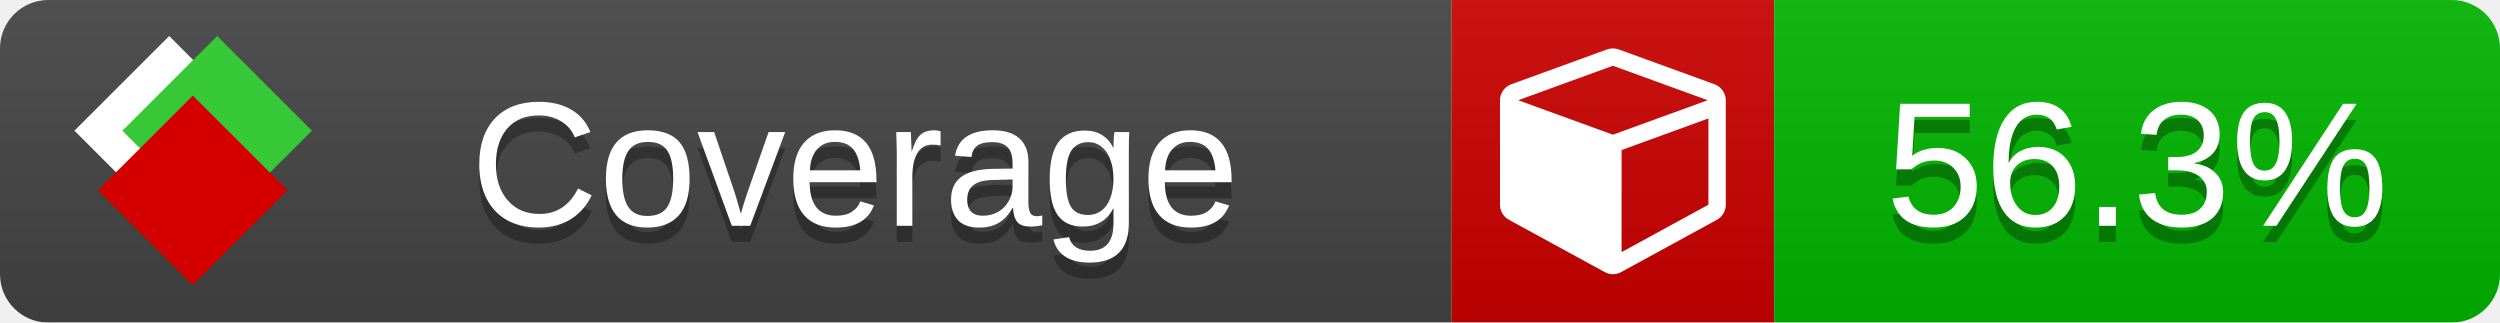
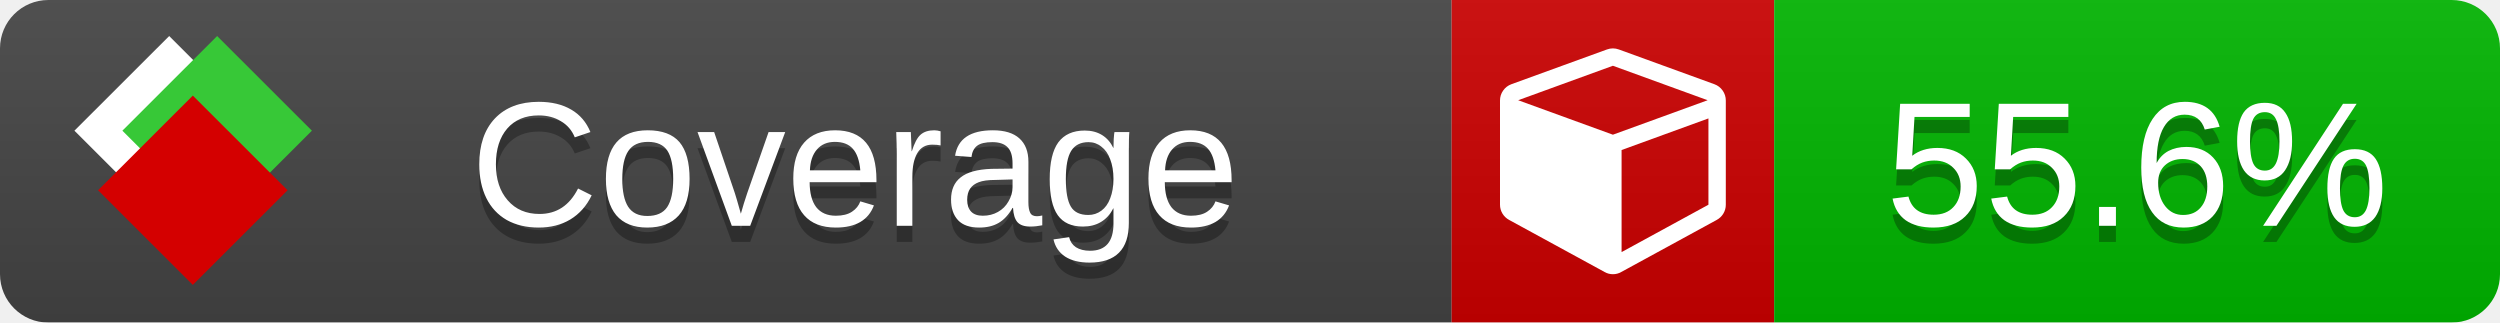
<svg xmlns="http://www.w3.org/2000/svg" xmlns:xlink="http://www.w3.org/1999/xlink" width="155" height="20">
  <style type="text/css">
          
            @keyframes fade1 {
                0% { visibility: visible; opacity: 1; }
               23% { visibility: visible; opacity: 1; }
               25% { visibility: hidden; opacity: 0; }
               48% { visibility: hidden; opacity: 0; }
               50% { visibility: hidden; opacity: 0; }
               73% { visibility: hidden; opacity: 0; }
               75% { visibility: hidden; opacity: 0; }
               98% { visibility: hidden; opacity: 0; }
              100% { visibility: visible; opacity: 1; }
            }
            @keyframes fade2 {
                0% { visibility: hidden; opacity: 0; }
               23% { visibility: hidden; opacity: 0; }
               25% { visibility: visible; opacity: 1; }
               48% { visibility: visible; opacity: 1; }
               50% { visibility: hidden; opacity: 0; }
               73% { visibility: hidden; opacity: 0; }
               75% { visibility: hidden; opacity: 0; }
               98% { visibility: hidden; opacity: 0; }
              100% { visibility: hidden; opacity: 0; }
            }
            @keyframes fade3 {
                0% { visibility: hidden; opacity: 0; }
               23% { visibility: hidden; opacity: 0; }
               25% { visibility: hidden; opacity: 0; }
               48% { visibility: hidden; opacity: 0; }
               50% { visibility: visible; opacity: 1; }
               73% { visibility: visible; opacity: 1; }
               75% { visibility: hidden; opacity: 0; }
               98% { visibility: hidden; opacity: 0; }
              100% { visibility: hidden; opacity: 0; }
            }
            @keyframes fade4 {
                0% { visibility: hidden; opacity: 0; }
               23% { visibility: hidden; opacity: 0; }
               25% { visibility: hidden; opacity: 0; }
               48% { visibility: hidden; opacity: 0; }
               50% { visibility: hidden; opacity: 0; }
               73% { visibility: hidden; opacity: 0; }
               75% { visibility: visible; opacity: 1; }
               98% { visibility: visible; opacity: 1; }
              100% { visibility: hidden; opacity: 0; }
            }
            .linecoverage {
                animation-duration: 15s;
                animation-name: fade1;
                animation-iteration-count: infinite;
            }
            .branchcoverage {
                animation-duration: 15s;
                animation-name: fade2;
                animation-iteration-count: infinite;
            }
            .methodcoverage {
                animation-duration: 15s;
                animation-name: fade3;
                animation-iteration-count: infinite;
            }
            .fullmethodcoverage {
                animation-duration: 15s;
                animation-name: fade4;
                animation-iteration-count: infinite;
            }
          
    </style>
  <defs>
    <linearGradient id="gradient" x2="0" y2="100%">
      <stop offset="0" stop-color="#bbb" stop-opacity=".1" />
      <stop offset="1" stop-opacity=".1" />
    </linearGradient>
    <linearGradient id="c">
      <stop offset="0" stop-color="#d40000" />
      <stop offset="1" stop-color="#ff2a2a" />
    </linearGradient>
    <linearGradient id="a">
      <stop offset="0" stop-color="#e0e0de" />
      <stop offset="1" stop-color="#fff" />
    </linearGradient>
    <linearGradient id="b">
      <stop offset="0" stop-color="#37c837" />
      <stop offset="1" stop-color="#217821" />
    </linearGradient>
    <linearGradient xlink:href="#a" id="e" x1="106.44" x2="69.96" y1="-11.96" y2="-46.84" gradientTransform="matrix(-.8426 -.00045 -.00045 -.8426 -94.27 -75.82)" gradientUnits="userSpaceOnUse" />
    <linearGradient xlink:href="#b" id="f" x1="56.19" x2="77.97" y1="-23.45" y2="10.62" gradientTransform="matrix(.8426 .00045 .00045 .8426 94.27 75.82)" gradientUnits="userSpaceOnUse" />
    <linearGradient xlink:href="#c" id="g" x1="79.98" x2="132.9" y1="10.79" y2="10.79" gradientTransform="matrix(.8426 .00045 .00045 .8426 94.27 75.82)" gradientUnits="userSpaceOnUse" />
    <mask id="mask">
      <rect width="155" height="20" rx="3" fill="#fff" />
    </mask>
    <g id="icon" transform="matrix(.04486 0 0 .04481 -.48 -.63)">
      <rect width="52.92" height="52.92" x="-109.72" y="-27.13" fill="url(#e)" transform="rotate(-135)" />
      <rect width="52.92" height="52.92" x="70.19" y="-39.18" fill="url(#f)" transform="rotate(45)" />
      <rect width="52.92" height="52.92" x="80.05" y="-15.74" fill="url(#g)" transform="rotate(45)" />
    </g>
  </defs>
  <g mask="url(#mask)">
    <rect x="0" y="0" width="90" height="20" fill="#444" />
    <rect x="90" y="0" width="20" height="20" fill="#c00" />
    <rect x="110" y="0" width="45" height="20" fill="#00B600" />
    <rect x="0" y="0" width="155" height="20" fill="url(#gradient)" />
  </g>
  <g>
    <path class="" fill="#fff" d="m 100.538,15.629 5.385,-2.936 v -5.351 l -5.385,1.96 z M 100,8.351 105.873,6.214 100,4.077 94.127,6.214 Z m 7,-2.12 v 6.462 q 0,0.294 -0.151,0.547 -0.151,0.252 -0.412,0.395 l -5.923,3.231 q -0.236,0.135 -0.513,0.135 -0.278,0 -0.513,-0.135 l -5.923,-3.231 Q 93.303,13.492 93.151,13.239 93,12.987 93,12.692 v -6.462 q 0,-0.337 0.194,-0.614 0.194,-0.278 0.513,-0.395 l 5.923,-2.154 q 0.185,-0.067 0.37,-0.067 0.185,0 0.37,0.067 l 5.923,2.154 q 0.32,0.118 0.513,0.395 Q 107,5.894 107,6.231 Z" />
  </g>
  <g fill="#fff" text-anchor="middle" font-family="Verdana,Arial,Geneva,sans-serif" font-size="11">
    <a xlink:href="https://github.com/danielpalme/ReportGenerator" target="_top">
      <use xlink:href="#icon" transform="translate(3,1) scale(3.5)" />
    </a>
    <text x="53" y="15" fill="#010101" fill-opacity=".3">Coverage</text>
    <text x="53" y="14" fill="#fff">Coverage</text>
-     <text class="" x="132.5" y="15" fill="#010101" fill-opacity=".3">56.3%</text>
-     <text class="" x="132.5" y="14">56.3%</text>
+     <text class="" x="132.5" y="15" fill="#010101" fill-opacity=".3">55.6%</text>
+     <text class="" x="132.5" y="14">55.6%</text>
  </g>
  <g>
    <rect class="" x="90" y="0" width="65" height="20" fill-opacity="0" />
  </g>
</svg>
